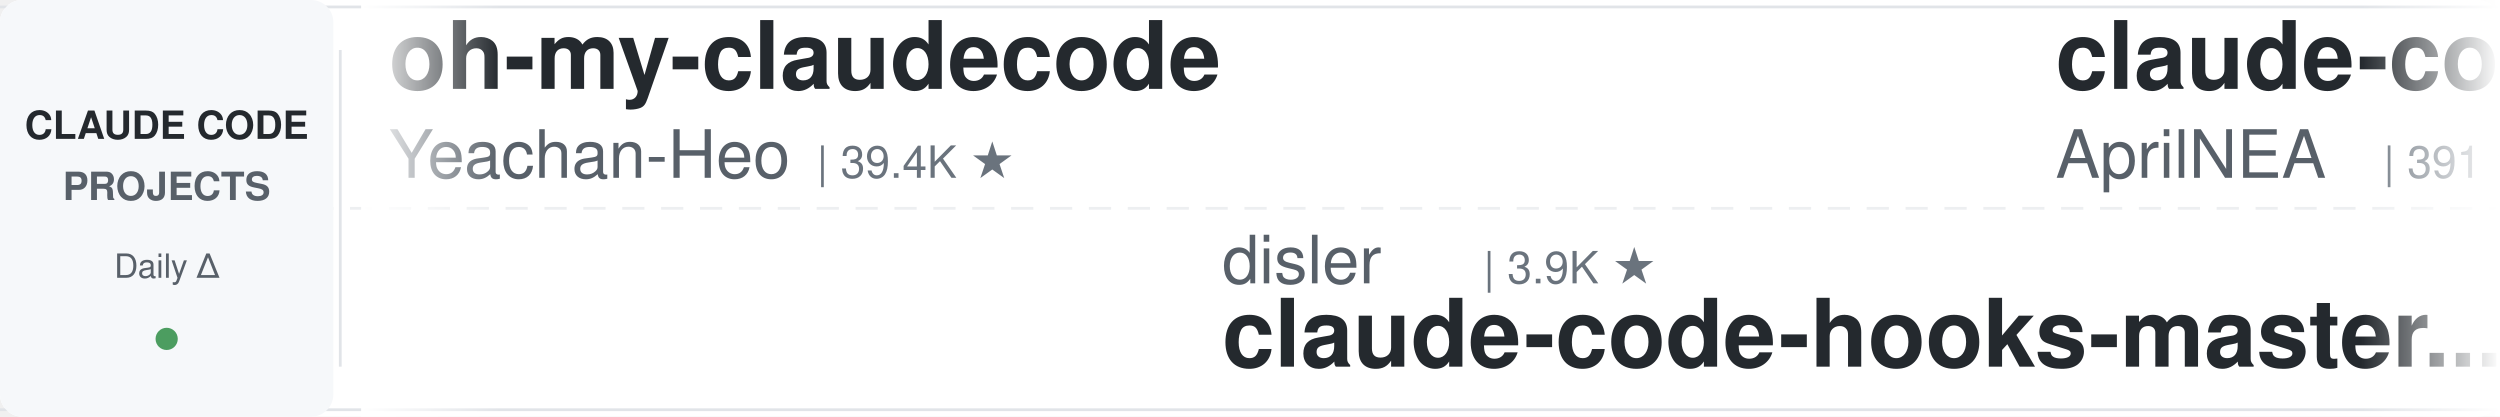
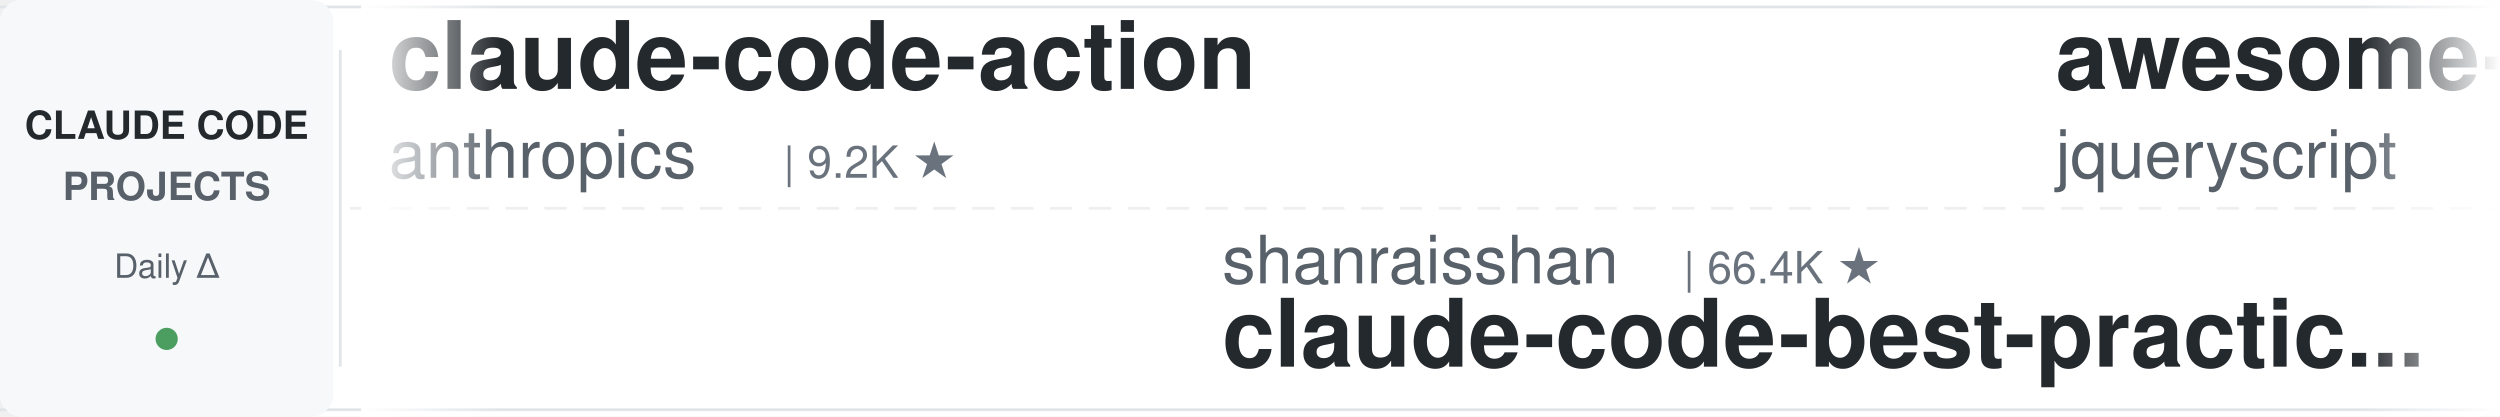
<svg xmlns="http://www.w3.org/2000/svg" width="900" height="150">
  <defs>
    <linearGradient id="leftFade" x1="0%" y1="0%" x2="100%" y2="0%">
      <stop offset="0%" style="stop-color:#ffffff;stop-opacity:1" />
      <stop offset="100%" style="stop-color:#ffffff;stop-opacity:0" />
    </linearGradient>
    <linearGradient id="rightFade" x1="0%" y1="0%" x2="100%" y2="0%">
      <stop offset="0%" style="stop-color:#ffffff;stop-opacity:0" />
      <stop offset="100%" style="stop-color:#ffffff;stop-opacity:1" />
    </linearGradient>
  </defs>
  <rect width="900" height="150" fill="#ffffff" rx="8" />
  <rect x="0" y="2" width="900" height="1" fill="#e1e4e8" />
  <rect x="0" y="147" width="900" height="1" fill="#e1e4e8" />
  <line x1="0" y1="75" x2="900" y2="75" stroke="#e1e4e8" stroke-width="1" stroke-dasharray="8 6" opacity="0.6" />
  <rect x="0" y="0" width="120" height="150" fill="#f6f8fa" rx="8" />
  <text x="60" y="50" font-family="-apple-system, BlinkMacSystemFont, 'Segoe UI', Helvetica, Arial, sans-serif" font-size="14" font-weight="600" fill="#24292e" text-anchor="middle">CLAUDE CODE</text>
  <text x="60" y="72" font-family="-apple-system, BlinkMacSystemFont, 'Segoe UI', Helvetica, Arial, sans-serif" font-size="14" font-weight="600" fill="#586069" text-anchor="middle">PROJECTS</text>
  <text x="60" y="100" font-family="-apple-system, BlinkMacSystemFont, 'Segoe UI', Helvetica, Arial, sans-serif" font-size="12" font-weight="500" fill="#586069" text-anchor="middle">Daily Δ</text>
  <circle cx="60" cy="122" r="4" fill="#22863a" opacity="0.8" />
  <rect x="122" y="18" width="1" height="114" fill="#e1e4e8" />
  <clipPath id="tickerClip">
    <rect x="130" y="0" width="770" height="150" />
  </clipPath>
  <g clip-path="url(#tickerClip)">
    <g id="tickerItems">
      <animateTransform attributeName="transform" attributeType="XML" type="translate" from="0 0" to="-3000 0" dur="54s" repeatCount="indefinite" />
      <g transform="translate(0, 0)">
-         <text x="140" y="32" font-family="-apple-system, BlinkMacSystemFont, 'Segoe UI', Helvetica, Arial, sans-serif" font-size="34" font-weight="600" fill="#24292e">oh-my-claudecode</text>
-         <text x="140" y="64" font-family="-apple-system, BlinkMacSystemFont, 'Segoe UI', Helvetica, Arial, sans-serif" font-size="24" font-weight="400" fill="#586069">Yeachan-Heo</text>
-         <text x="294" y="64" font-family="-apple-system, BlinkMacSystemFont, 'Segoe UI', Helvetica, Arial, sans-serif" font-size="16" font-weight="500" fill="#6a737d">| 39.4K ★</text>
+         <text x="140" y="32" font-family="-apple-system, BlinkMacSystemFont, 'Segoe UI', Helvetica, Arial, sans-serif" font-size="34" font-weight="600" fill="#24292e">claude-code-action</text>
+         <text x="140" y="64" font-family="-apple-system, BlinkMacSystemFont, 'Segoe UI', Helvetica, Arial, sans-serif" font-size="24" font-weight="400" fill="#586069">anthropics</text>
+         <text x="282" y="64" font-family="-apple-system, BlinkMacSystemFont, 'Segoe UI', Helvetica, Arial, sans-serif" font-size="16" font-weight="500" fill="#6a737d">| 9.2K ★</text>
      </g>
      <g transform="translate(300, 0)">
-         <text x="140" y="102" font-family="-apple-system, BlinkMacSystemFont, 'Segoe UI', Helvetica, Arial, sans-serif" font-size="24" font-weight="400" fill="#586069">disler</text>
-         <text x="234" y="102" font-family="-apple-system, BlinkMacSystemFont, 'Segoe UI', Helvetica, Arial, sans-serif" font-size="16" font-weight="500" fill="#6a737d">| 3.9K ★</text>
-         <text x="140" y="132" font-family="-apple-system, BlinkMacSystemFont, 'Segoe UI', Helvetica, Arial, sans-serif" font-size="34" font-weight="600" fill="#24292e">claude-code-hooks-master...</text>
+         <text x="140" y="102" font-family="-apple-system, BlinkMacSystemFont, 'Segoe UI', Helvetica, Arial, sans-serif" font-size="24" font-weight="400" fill="#586069">shanraisshan</text>
+         <text x="306" y="102" font-family="-apple-system, BlinkMacSystemFont, 'Segoe UI', Helvetica, Arial, sans-serif" font-size="16" font-weight="500" fill="#6a737d">| 66.4K ★</text>
+         <text x="140" y="132" font-family="-apple-system, BlinkMacSystemFont, 'Segoe UI', Helvetica, Arial, sans-serif" font-size="34" font-weight="600" fill="#24292e">claude-code-best-practic...</text>
      </g>
      <g transform="translate(600, 0)">
-         <text x="140" y="32" font-family="-apple-system, BlinkMacSystemFont, 'Segoe UI', Helvetica, Arial, sans-serif" font-size="34" font-weight="600" fill="#24292e">claude-code-source</text>
-         <text x="140" y="64" font-family="-apple-system, BlinkMacSystemFont, 'Segoe UI', Helvetica, Arial, sans-serif" font-size="24" font-weight="400" fill="#586069">AprilNEA</text>
-         <text x="258" y="64" font-family="-apple-system, BlinkMacSystemFont, 'Segoe UI', Helvetica, Arial, sans-serif" font-size="16" font-weight="500" fill="#6a737d">| 391 ★</text>
+         <text x="140" y="32" font-family="-apple-system, BlinkMacSystemFont, 'Segoe UI', Helvetica, Arial, sans-serif" font-size="34" font-weight="600" fill="#24292e">awesome-claude-code</text>
+         <text x="140" y="64" font-family="-apple-system, BlinkMacSystemFont, 'Segoe UI', Helvetica, Arial, sans-serif" font-size="24" font-weight="400" fill="#586069">jqueryscript</text>
+         <text x="306" y="64" font-family="-apple-system, BlinkMacSystemFont, 'Segoe UI', Helvetica, Arial, sans-serif" font-size="16" font-weight="500" fill="#6a737d">| 517 ★</text>
      </g>
      <g transform="translate(900, 0)">
-         <text x="140" y="102" font-family="-apple-system, BlinkMacSystemFont, 'Segoe UI', Helvetica, Arial, sans-serif" font-size="24" font-weight="400" fill="#586069">davila7</text>
-         <text x="246" y="102" font-family="-apple-system, BlinkMacSystemFont, 'Segoe UI', Helvetica, Arial, sans-serif" font-size="16" font-weight="500" fill="#6a737d">| 31.9K ★</text>
-         <text x="140" y="132" font-family="-apple-system, BlinkMacSystemFont, 'Segoe UI', Helvetica, Arial, sans-serif" font-size="34" font-weight="600" fill="#24292e">claude-code-templates</text>
+         <text x="140" y="102" font-family="-apple-system, BlinkMacSystemFont, 'Segoe UI', Helvetica, Arial, sans-serif" font-size="24" font-weight="400" fill="#586069">anthropics</text>
+         <text x="282" y="102" font-family="-apple-system, BlinkMacSystemFont, 'Segoe UI', Helvetica, Arial, sans-serif" font-size="16" font-weight="500" fill="#6a737d">| 6.3K ★</text>
+         <text x="140" y="132" font-family="-apple-system, BlinkMacSystemFont, 'Segoe UI', Helvetica, Arial, sans-serif" font-size="34" font-weight="600" fill="#24292e">claude-code-security-rev...</text>
      </g>
      <g transform="translate(1200, 0)">
-         <text x="140" y="32" font-family="-apple-system, BlinkMacSystemFont, 'Segoe UI', Helvetica, Arial, sans-serif" font-size="34" font-weight="600" fill="#24292e">claude-code-video-toolki...</text>
-         <text x="140" y="64" font-family="-apple-system, BlinkMacSystemFont, 'Segoe UI', Helvetica, Arial, sans-serif" font-size="24" font-weight="400" fill="#586069">digitalsamba</text>
-         <text x="306" y="64" font-family="-apple-system, BlinkMacSystemFont, 'Segoe UI', Helvetica, Arial, sans-serif" font-size="16" font-weight="500" fill="#6a737d">| 2.1K ★</text>
+         <text x="140" y="32" font-family="-apple-system, BlinkMacSystemFont, 'Segoe UI', Helvetica, Arial, sans-serif" font-size="34" font-weight="600" fill="#24292e">awesome-claude-code-suba...</text>
+         <text x="140" y="64" font-family="-apple-system, BlinkMacSystemFont, 'Segoe UI', Helvetica, Arial, sans-serif" font-size="24" font-weight="400" fill="#586069">VoltAgent</text>
+         <text x="270" y="64" font-family="-apple-system, BlinkMacSystemFont, 'Segoe UI', Helvetica, Arial, sans-serif" font-size="16" font-weight="500" fill="#6a737d">| 25.4K ★</text>
      </g>
      <g transform="translate(1500, 0)">
-         <text x="140" y="102" font-family="-apple-system, BlinkMacSystemFont, 'Segoe UI', Helvetica, Arial, sans-serif" font-size="24" font-weight="400" fill="#586069">lorryjovens-hub</text>
-         <text x="342" y="102" font-family="-apple-system, BlinkMacSystemFont, 'Segoe UI', Helvetica, Arial, sans-serif" font-size="16" font-weight="500" fill="#6a737d">| 1.7K ★</text>
-         <text x="140" y="132" font-family="-apple-system, BlinkMacSystemFont, 'Segoe UI', Helvetica, Arial, sans-serif" font-size="34" font-weight="600" fill="#24292e">claude-code-rust</text>
+         <text x="140" y="102" font-family="-apple-system, BlinkMacSystemFont, 'Segoe UI', Helvetica, Arial, sans-serif" font-size="24" font-weight="400" fill="#586069">Windy3f3f3f3f</text>
+         <text x="318" y="102" font-family="-apple-system, BlinkMacSystemFont, 'Segoe UI', Helvetica, Arial, sans-serif" font-size="16" font-weight="500" fill="#6a737d">| 3.7K ★</text>
+         <text x="140" y="132" font-family="-apple-system, BlinkMacSystemFont, 'Segoe UI', Helvetica, Arial, sans-serif" font-size="34" font-weight="600" fill="#24292e">how-claude-code-works</text>
      </g>
      <g transform="translate(1800, 0)">
-         <text x="140" y="32" font-family="-apple-system, BlinkMacSystemFont, 'Segoe UI', Helvetica, Arial, sans-serif" font-size="34" font-weight="600" fill="#24292e">claude-code-router</text>
-         <text x="140" y="64" font-family="-apple-system, BlinkMacSystemFont, 'Segoe UI', Helvetica, Arial, sans-serif" font-size="24" font-weight="400" fill="#586069">musistudio</text>
-         <text x="282" y="64" font-family="-apple-system, BlinkMacSystemFont, 'Segoe UI', Helvetica, Arial, sans-serif" font-size="16" font-weight="500" fill="#6a737d">| 37.4K ★</text>
+         <text x="140" y="32" font-family="-apple-system, BlinkMacSystemFont, 'Segoe UI', Helvetica, Arial, sans-serif" font-size="34" font-weight="600" fill="#24292e">ClaudeCode-Portable</text>
+         <text x="140" y="64" font-family="-apple-system, BlinkMacSystemFont, 'Segoe UI', Helvetica, Arial, sans-serif" font-size="24" font-weight="400" fill="#586069">techjarves</text>
+         <text x="282" y="64" font-family="-apple-system, BlinkMacSystemFont, 'Segoe UI', Helvetica, Arial, sans-serif" font-size="16" font-weight="500" fill="#6a737d">| 1.5K ★</text>
      </g>
      <g transform="translate(2100, 0)">
-         <text x="140" y="102" font-family="-apple-system, BlinkMacSystemFont, 'Segoe UI', Helvetica, Arial, sans-serif" font-size="24" font-weight="400" fill="#586069">luyao618</text>
-         <text x="258" y="102" font-family="-apple-system, BlinkMacSystemFont, 'Segoe UI', Helvetica, Arial, sans-serif" font-size="16" font-weight="500" fill="#6a737d">| 1.7K ★</text>
-         <text x="140" y="132" font-family="-apple-system, BlinkMacSystemFont, 'Segoe UI', Helvetica, Arial, sans-serif" font-size="34" font-weight="600" fill="#24292e">Claude-Code-Source-Study</text>
+         <text x="140" y="102" font-family="-apple-system, BlinkMacSystemFont, 'Segoe UI', Helvetica, Arial, sans-serif" font-size="24" font-weight="400" fill="#586069">oboard</text>
+         <text x="234" y="102" font-family="-apple-system, BlinkMacSystemFont, 'Segoe UI', Helvetica, Arial, sans-serif" font-size="16" font-weight="500" fill="#6a737d">| 3.3K ★</text>
+         <text x="140" y="132" font-family="-apple-system, BlinkMacSystemFont, 'Segoe UI', Helvetica, Arial, sans-serif" font-size="34" font-weight="600" fill="#24292e">claude-code-rev</text>
      </g>
      <g transform="translate(2400, 0)">
-         <text x="140" y="32" font-family="-apple-system, BlinkMacSystemFont, 'Segoe UI', Helvetica, Arial, sans-serif" font-size="34" font-weight="600" fill="#24292e">my-claude-code-setup</text>
-         <text x="140" y="64" font-family="-apple-system, BlinkMacSystemFont, 'Segoe UI', Helvetica, Arial, sans-serif" font-size="24" font-weight="400" fill="#586069">centminmod</text>
-         <text x="282" y="64" font-family="-apple-system, BlinkMacSystemFont, 'Segoe UI', Helvetica, Arial, sans-serif" font-size="16" font-weight="500" fill="#6a737d">| 2.6K ★</text>
+         <text x="140" y="32" font-family="-apple-system, BlinkMacSystemFont, 'Segoe UI', Helvetica, Arial, sans-serif" font-size="34" font-weight="600" fill="#24292e">claude-code-reverse</text>
+         <text x="140" y="64" font-family="-apple-system, BlinkMacSystemFont, 'Segoe UI', Helvetica, Arial, sans-serif" font-size="24" font-weight="400" fill="#586069">Yuyz0112</text>
+         <text x="258" y="64" font-family="-apple-system, BlinkMacSystemFont, 'Segoe UI', Helvetica, Arial, sans-serif" font-size="16" font-weight="500" fill="#6a737d">| 2.4K ★</text>
      </g>
      <g transform="translate(2700, 0)">
-         <text x="140" y="102" font-family="-apple-system, BlinkMacSystemFont, 'Segoe UI', Helvetica, Arial, sans-serif" font-size="24" font-weight="400" fill="#586069">pedrohcgs</text>
-         <text x="270" y="102" font-family="-apple-system, BlinkMacSystemFont, 'Segoe UI', Helvetica, Arial, sans-serif" font-size="16" font-weight="500" fill="#6a737d">| 1.6K ★</text>
-         <text x="140" y="132" font-family="-apple-system, BlinkMacSystemFont, 'Segoe UI', Helvetica, Arial, sans-serif" font-size="34" font-weight="600" fill="#24292e">claude-code-my-workflow</text>
+         <text x="140" y="102" font-family="-apple-system, BlinkMacSystemFont, 'Segoe UI', Helvetica, Arial, sans-serif" font-size="24" font-weight="400" fill="#586069">ChrisWiles</text>
+         <text x="282" y="102" font-family="-apple-system, BlinkMacSystemFont, 'Segoe UI', Helvetica, Arial, sans-serif" font-size="16" font-weight="500" fill="#6a737d">| 6.1K ★</text>
+         <text x="140" y="132" font-family="-apple-system, BlinkMacSystemFont, 'Segoe UI', Helvetica, Arial, sans-serif" font-size="34" font-weight="600" fill="#24292e">claude-code-showcase</text>
      </g>
      <g transform="translate(3000, 0)">
-         <text x="140" y="32" font-family="-apple-system, BlinkMacSystemFont, 'Segoe UI', Helvetica, Arial, sans-serif" font-size="34" font-weight="600" fill="#24292e">oh-my-claudecode</text>
-         <text x="140" y="64" font-family="-apple-system, BlinkMacSystemFont, 'Segoe UI', Helvetica, Arial, sans-serif" font-size="24" font-weight="400" fill="#586069">Yeachan-Heo</text>
-         <text x="294" y="64" font-family="-apple-system, BlinkMacSystemFont, 'Segoe UI', Helvetica, Arial, sans-serif" font-size="16" font-weight="500" fill="#6a737d">| 39.4K ★</text>
+         <text x="140" y="32" font-family="-apple-system, BlinkMacSystemFont, 'Segoe UI', Helvetica, Arial, sans-serif" font-size="34" font-weight="600" fill="#24292e">claude-code-action</text>
+         <text x="140" y="64" font-family="-apple-system, BlinkMacSystemFont, 'Segoe UI', Helvetica, Arial, sans-serif" font-size="24" font-weight="400" fill="#586069">anthropics</text>
+         <text x="282" y="64" font-family="-apple-system, BlinkMacSystemFont, 'Segoe UI', Helvetica, Arial, sans-serif" font-size="16" font-weight="500" fill="#6a737d">| 9.2K ★</text>
      </g>
      <g transform="translate(3300, 0)">
-         <text x="140" y="102" font-family="-apple-system, BlinkMacSystemFont, 'Segoe UI', Helvetica, Arial, sans-serif" font-size="24" font-weight="400" fill="#586069">disler</text>
-         <text x="234" y="102" font-family="-apple-system, BlinkMacSystemFont, 'Segoe UI', Helvetica, Arial, sans-serif" font-size="16" font-weight="500" fill="#6a737d">| 3.9K ★</text>
-         <text x="140" y="132" font-family="-apple-system, BlinkMacSystemFont, 'Segoe UI', Helvetica, Arial, sans-serif" font-size="34" font-weight="600" fill="#24292e">claude-code-hooks-master...</text>
+         <text x="140" y="102" font-family="-apple-system, BlinkMacSystemFont, 'Segoe UI', Helvetica, Arial, sans-serif" font-size="24" font-weight="400" fill="#586069">shanraisshan</text>
+         <text x="306" y="102" font-family="-apple-system, BlinkMacSystemFont, 'Segoe UI', Helvetica, Arial, sans-serif" font-size="16" font-weight="500" fill="#6a737d">| 66.4K ★</text>
+         <text x="140" y="132" font-family="-apple-system, BlinkMacSystemFont, 'Segoe UI', Helvetica, Arial, sans-serif" font-size="34" font-weight="600" fill="#24292e">claude-code-best-practic...</text>
      </g>
      <g transform="translate(3600, 0)">
-         <text x="140" y="32" font-family="-apple-system, BlinkMacSystemFont, 'Segoe UI', Helvetica, Arial, sans-serif" font-size="34" font-weight="600" fill="#24292e">claude-code-source</text>
-         <text x="140" y="64" font-family="-apple-system, BlinkMacSystemFont, 'Segoe UI', Helvetica, Arial, sans-serif" font-size="24" font-weight="400" fill="#586069">AprilNEA</text>
-         <text x="258" y="64" font-family="-apple-system, BlinkMacSystemFont, 'Segoe UI', Helvetica, Arial, sans-serif" font-size="16" font-weight="500" fill="#6a737d">| 391 ★</text>
+         <text x="140" y="32" font-family="-apple-system, BlinkMacSystemFont, 'Segoe UI', Helvetica, Arial, sans-serif" font-size="34" font-weight="600" fill="#24292e">awesome-claude-code</text>
+         <text x="140" y="64" font-family="-apple-system, BlinkMacSystemFont, 'Segoe UI', Helvetica, Arial, sans-serif" font-size="24" font-weight="400" fill="#586069">jqueryscript</text>
+         <text x="306" y="64" font-family="-apple-system, BlinkMacSystemFont, 'Segoe UI', Helvetica, Arial, sans-serif" font-size="16" font-weight="500" fill="#6a737d">| 517 ★</text>
      </g>
      <g transform="translate(3900, 0)">
-         <text x="140" y="102" font-family="-apple-system, BlinkMacSystemFont, 'Segoe UI', Helvetica, Arial, sans-serif" font-size="24" font-weight="400" fill="#586069">davila7</text>
-         <text x="246" y="102" font-family="-apple-system, BlinkMacSystemFont, 'Segoe UI', Helvetica, Arial, sans-serif" font-size="16" font-weight="500" fill="#6a737d">| 31.9K ★</text>
-         <text x="140" y="132" font-family="-apple-system, BlinkMacSystemFont, 'Segoe UI', Helvetica, Arial, sans-serif" font-size="34" font-weight="600" fill="#24292e">claude-code-templates</text>
+         <text x="140" y="102" font-family="-apple-system, BlinkMacSystemFont, 'Segoe UI', Helvetica, Arial, sans-serif" font-size="24" font-weight="400" fill="#586069">anthropics</text>
+         <text x="282" y="102" font-family="-apple-system, BlinkMacSystemFont, 'Segoe UI', Helvetica, Arial, sans-serif" font-size="16" font-weight="500" fill="#6a737d">| 6.3K ★</text>
+         <text x="140" y="132" font-family="-apple-system, BlinkMacSystemFont, 'Segoe UI', Helvetica, Arial, sans-serif" font-size="34" font-weight="600" fill="#24292e">claude-code-security-rev...</text>
      </g>
    </g>
  </g>
  <rect x="130" y="0" width="50" height="150" fill="url(#leftFade)" />
  <rect x="850" y="0" width="50" height="150" fill="url(#rightFade)" />
</svg>
